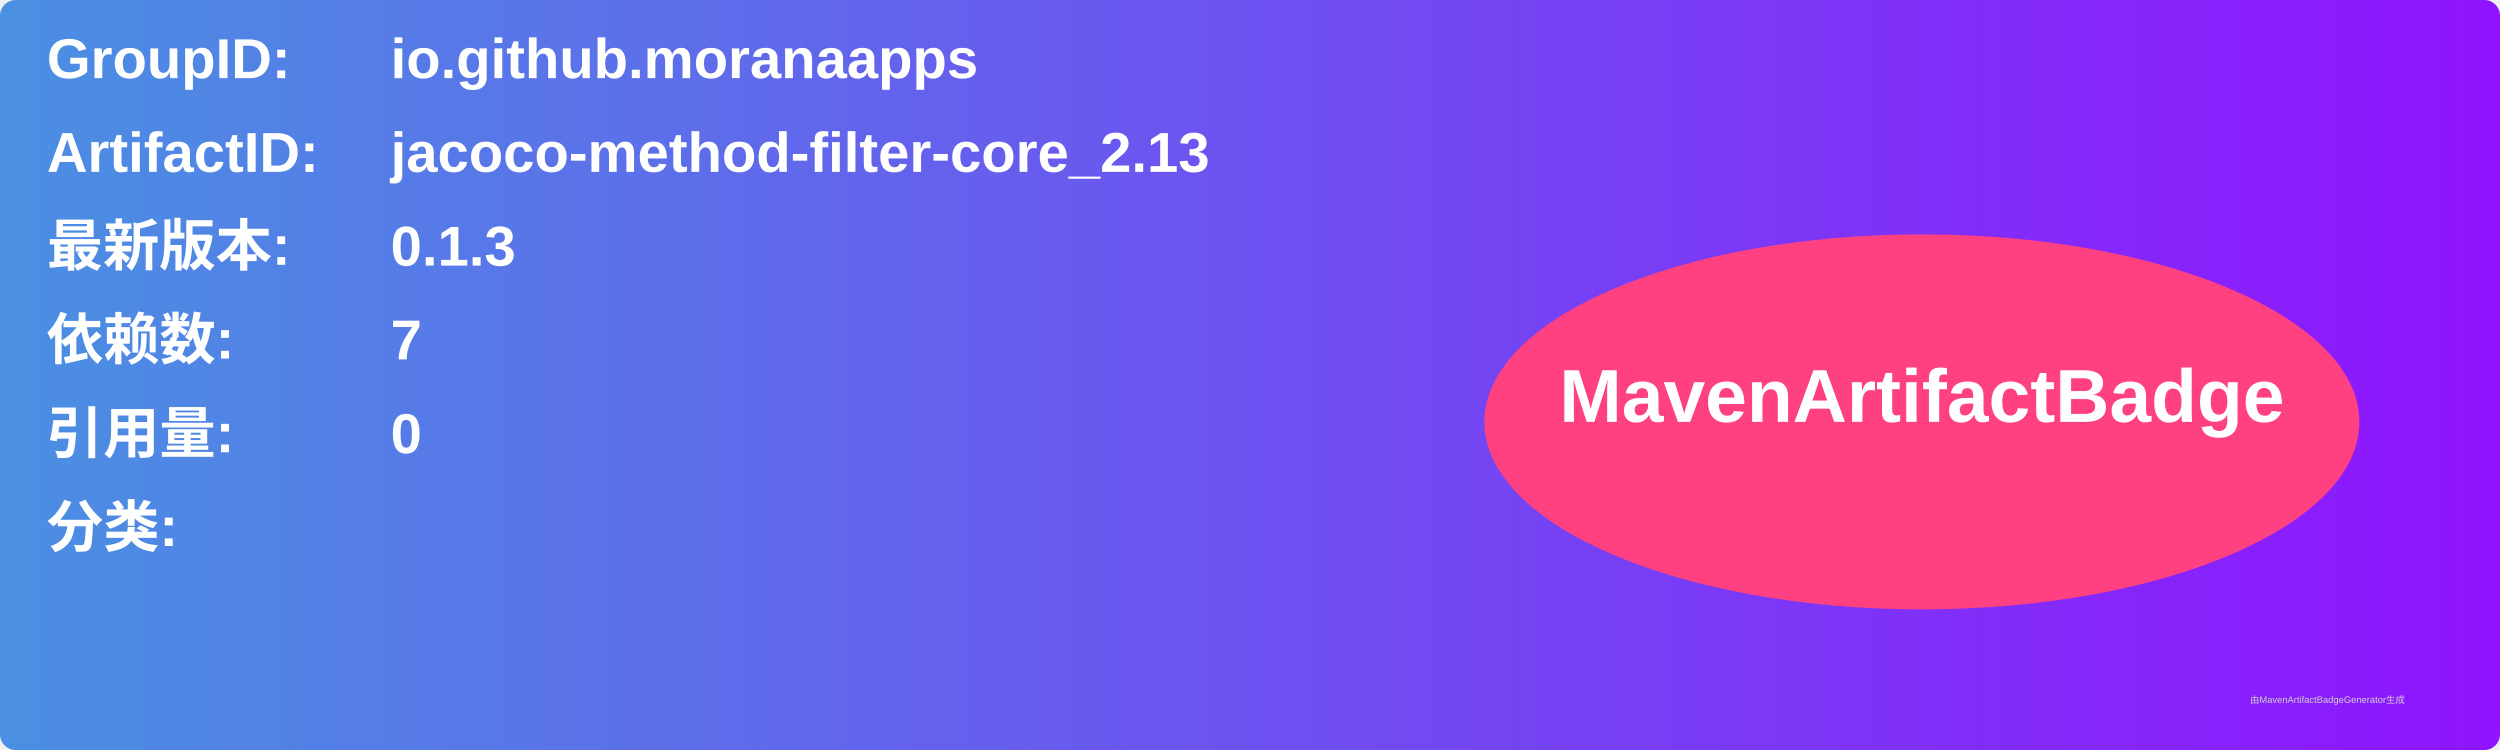
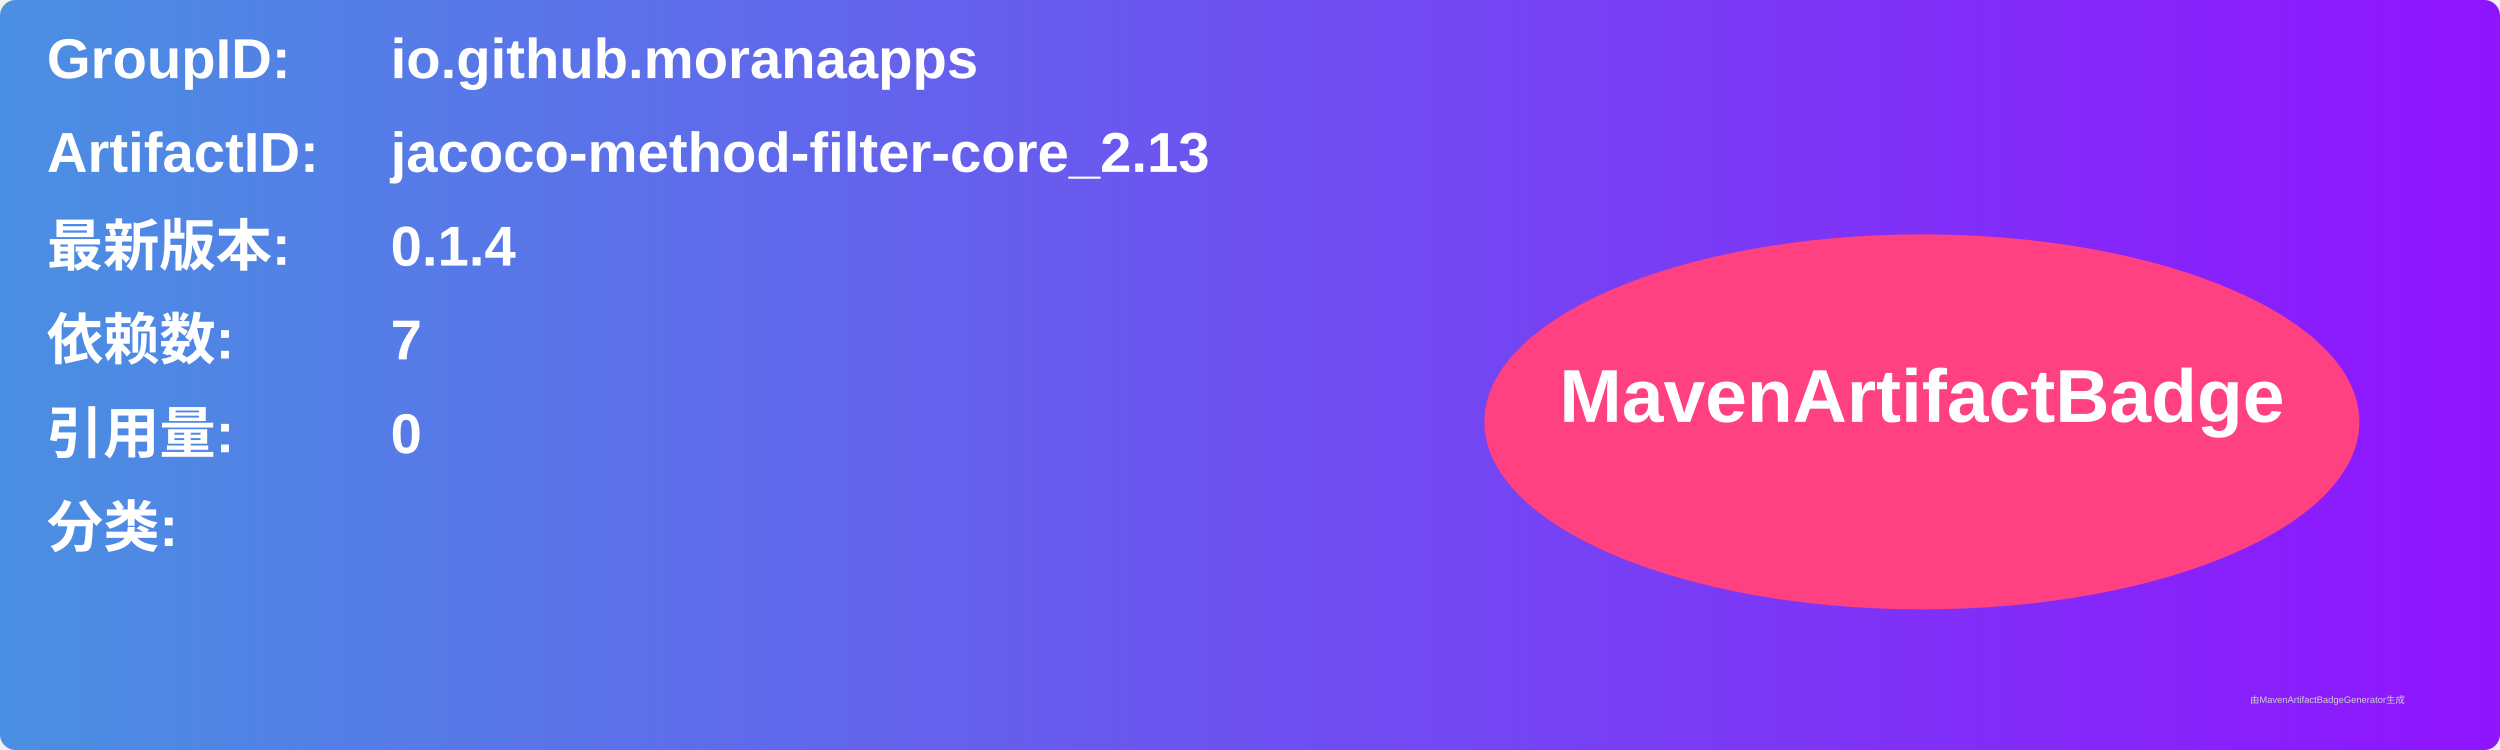
<svg xmlns="http://www.w3.org/2000/svg" width="800" height="240" viewBox="0 0 800 240">
  <linearGradient id="grad" x1="0%" y1="0%" x2="100%" y2="0%">
    <stop offset="0%" stop-color="#4a90e2" />
    <stop offset="100%" stop-color="#9013fe" />
  </linearGradient>
  <rect width="100%" height="100%" rx="5" ry="5" fill="url(#grad)" />
  <g transform="translate(15, 15)">
    <text x="0" y="10" font-family="Arial" font-size="18" fill="white" font-weight="bold" width="260">GroupID:</text>
    <text x="110" y="10" font-family="Arial" font-size="18" fill="white" font-weight="bold" width="460">io.github.moranaapps</text>
    <text x="0" y="40" font-family="Arial" font-size="18" fill="white" font-weight="bold" width="260">ArtifactID:</text>
    <text x="110" y="40" font-family="Arial" font-size="18" fill="white" font-weight="bold" width="460">jacoco-method-filter-core_2.13</text>
    <text x="0" y="70" font-family="Arial" font-size="18" fill="white" font-weight="bold">最新版本:</text>
    <text x="110" y="70" font-family="Arial" font-size="18" fill="white" font-weight="bold">
-       <tspan font-weight="bold">0.1.3</tspan>
+       <tspan font-weight="bold">0.1.4</tspan>
    </text>
    <text x="0" y="100" font-family="Arial" font-size="18" fill="white" font-weight="bold">依赖数: </text>
    <text x="110" y="100" font-family="Arial" font-size="18" fill="white">
      <tspan font-weight="bold">7</tspan>
    </text>
    <text x="0" y="130" font-family="Arial" font-size="18" fill="white" font-weight="bold">引用量: </text>
    <text x="110" y="130" font-family="Arial" font-size="18" fill="white">
      <tspan font-weight="bold">0</tspan>
    </text>
    <text x="0" y="160" font-family="Arial" font-size="18" fill="white" font-weight="bold">分类:</text>
    <text x="10" y="190" font-family="Arial" font-size="10" fill="white">
      <tspan font-weight="bold" />
    </text>
    <ellipse cx="600" cy="120" rx="140" ry="60" fill="#ff4081" />
    <text x="600" y="120" text-anchor="middle" font-family="Arial" font-size="24" fill="white" font-weight="bold">MavenArtifactBadge</text>
  </g>
  <text x="720" y="225" font-family="Arial" font-size="3" fill="#d0d0d0">由MavenArtifactBadgeGenerator生成</text>
</svg>
